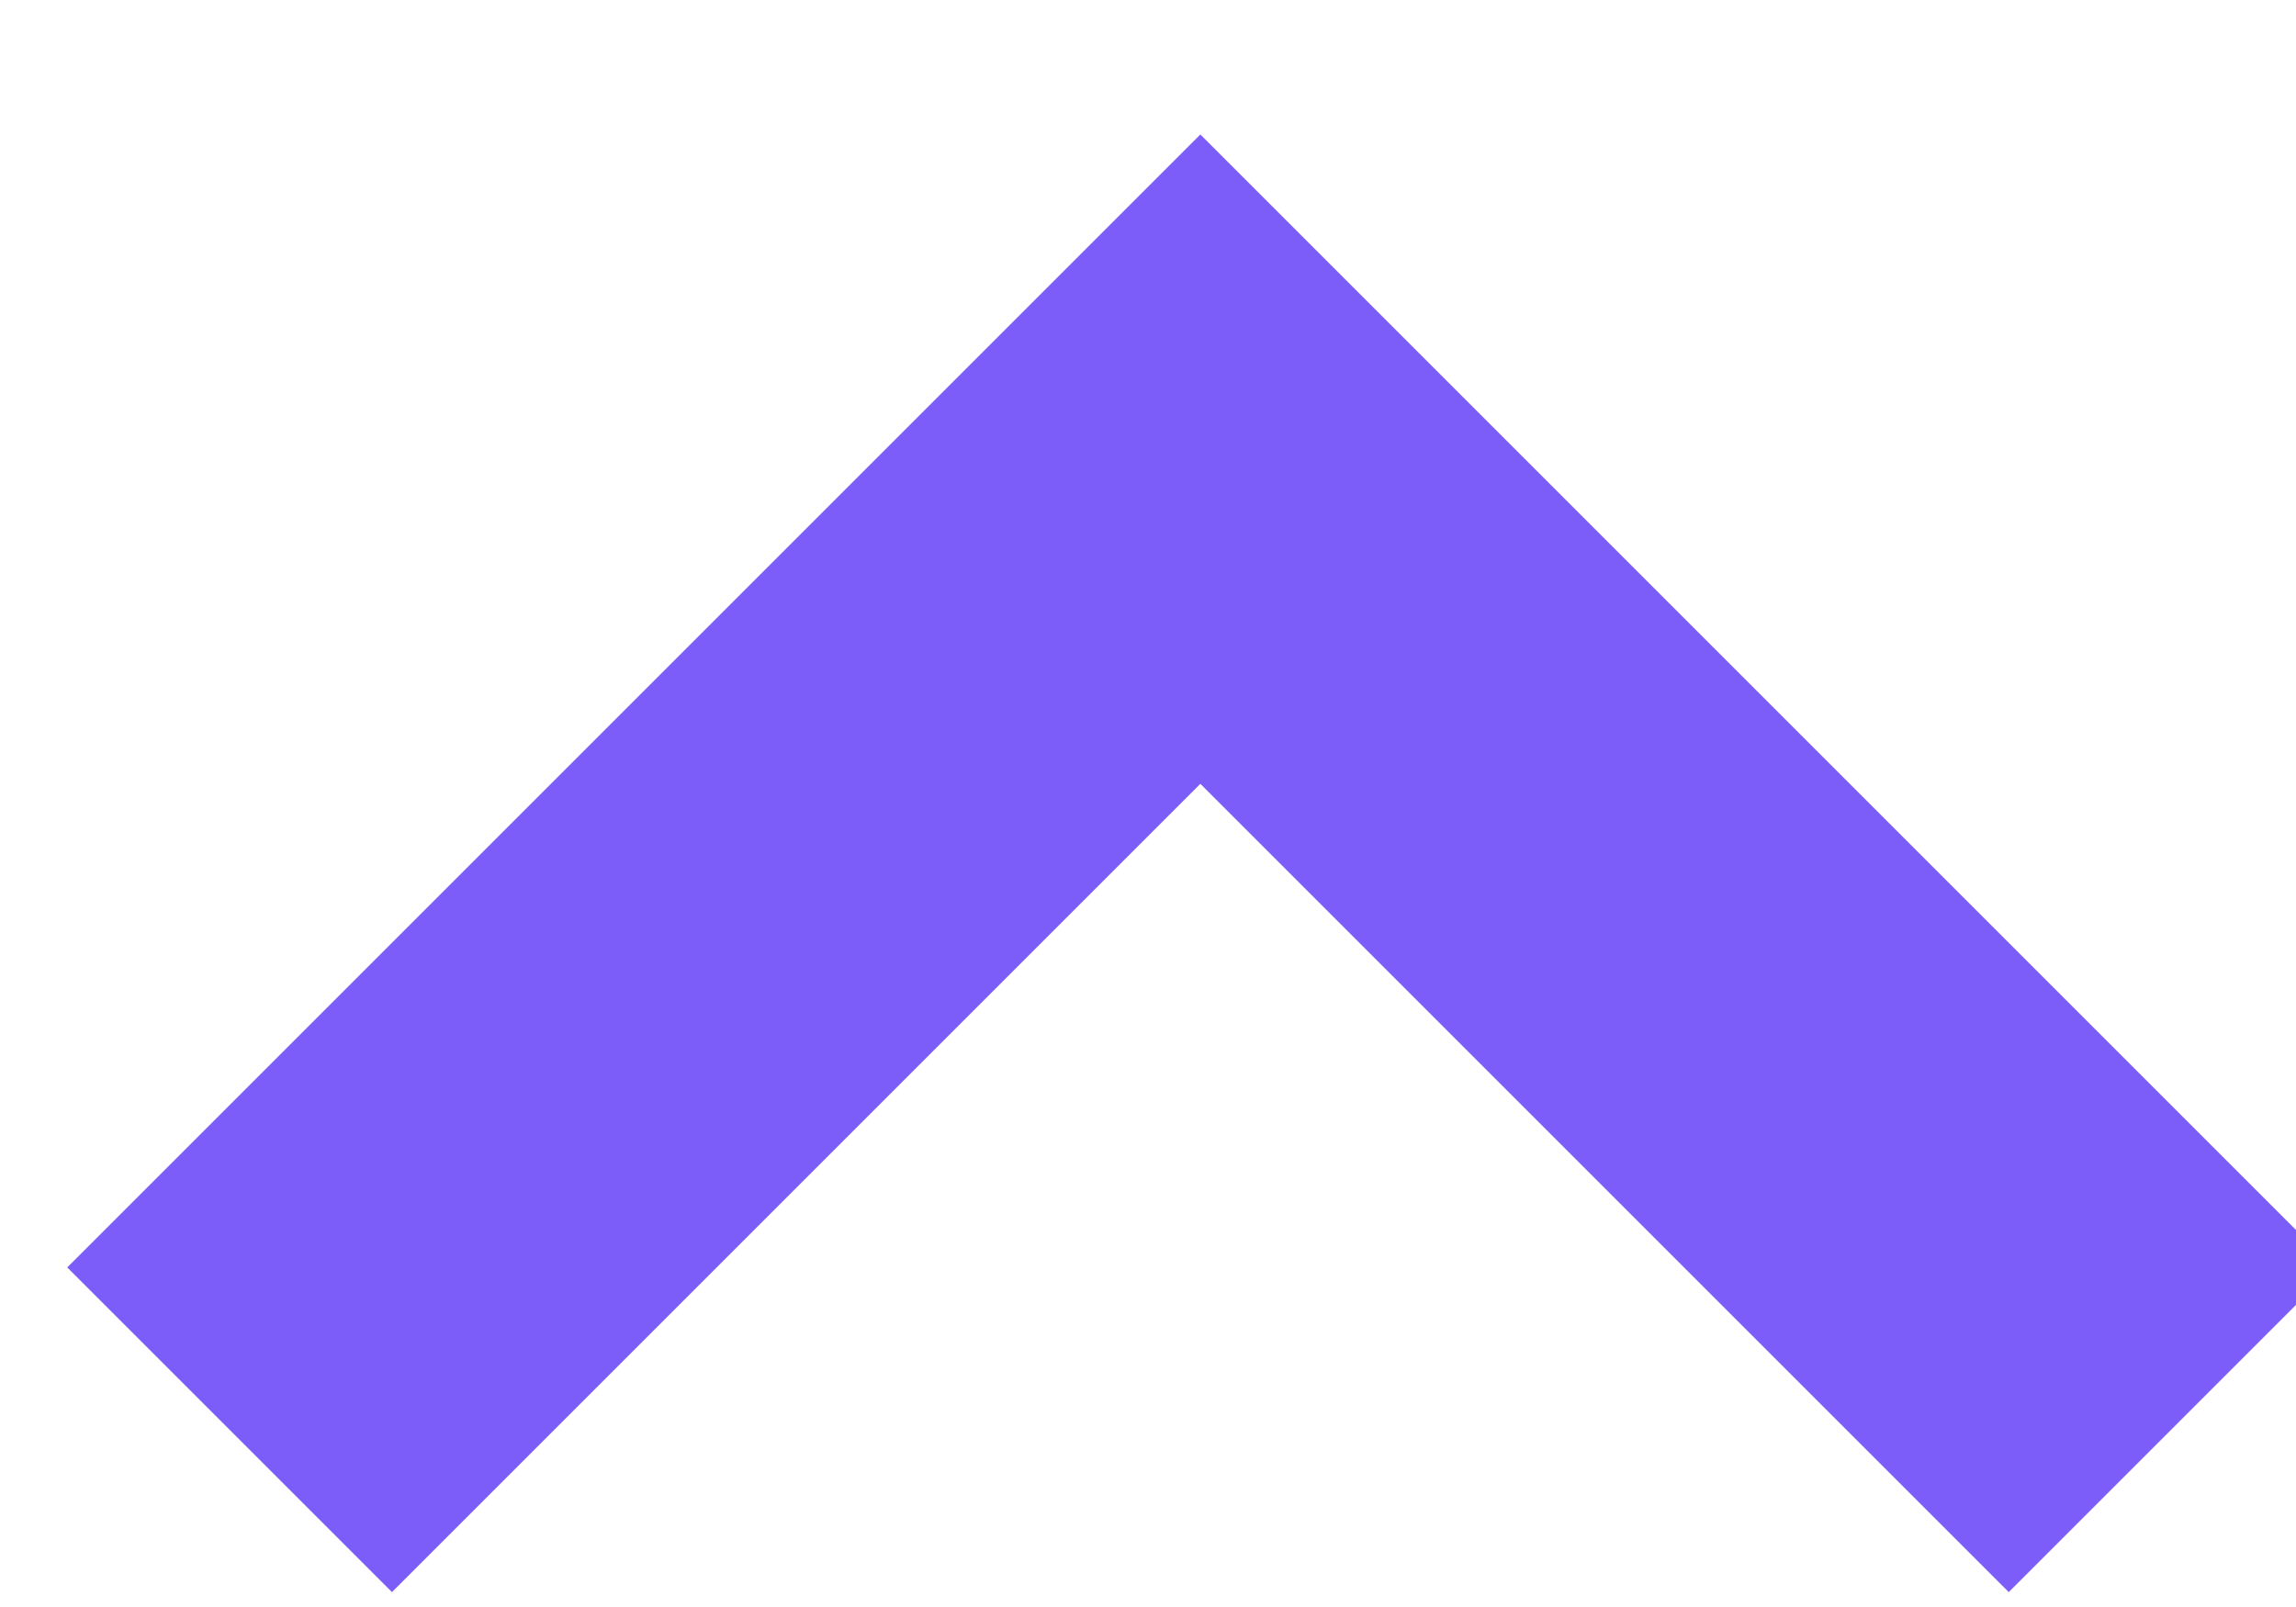
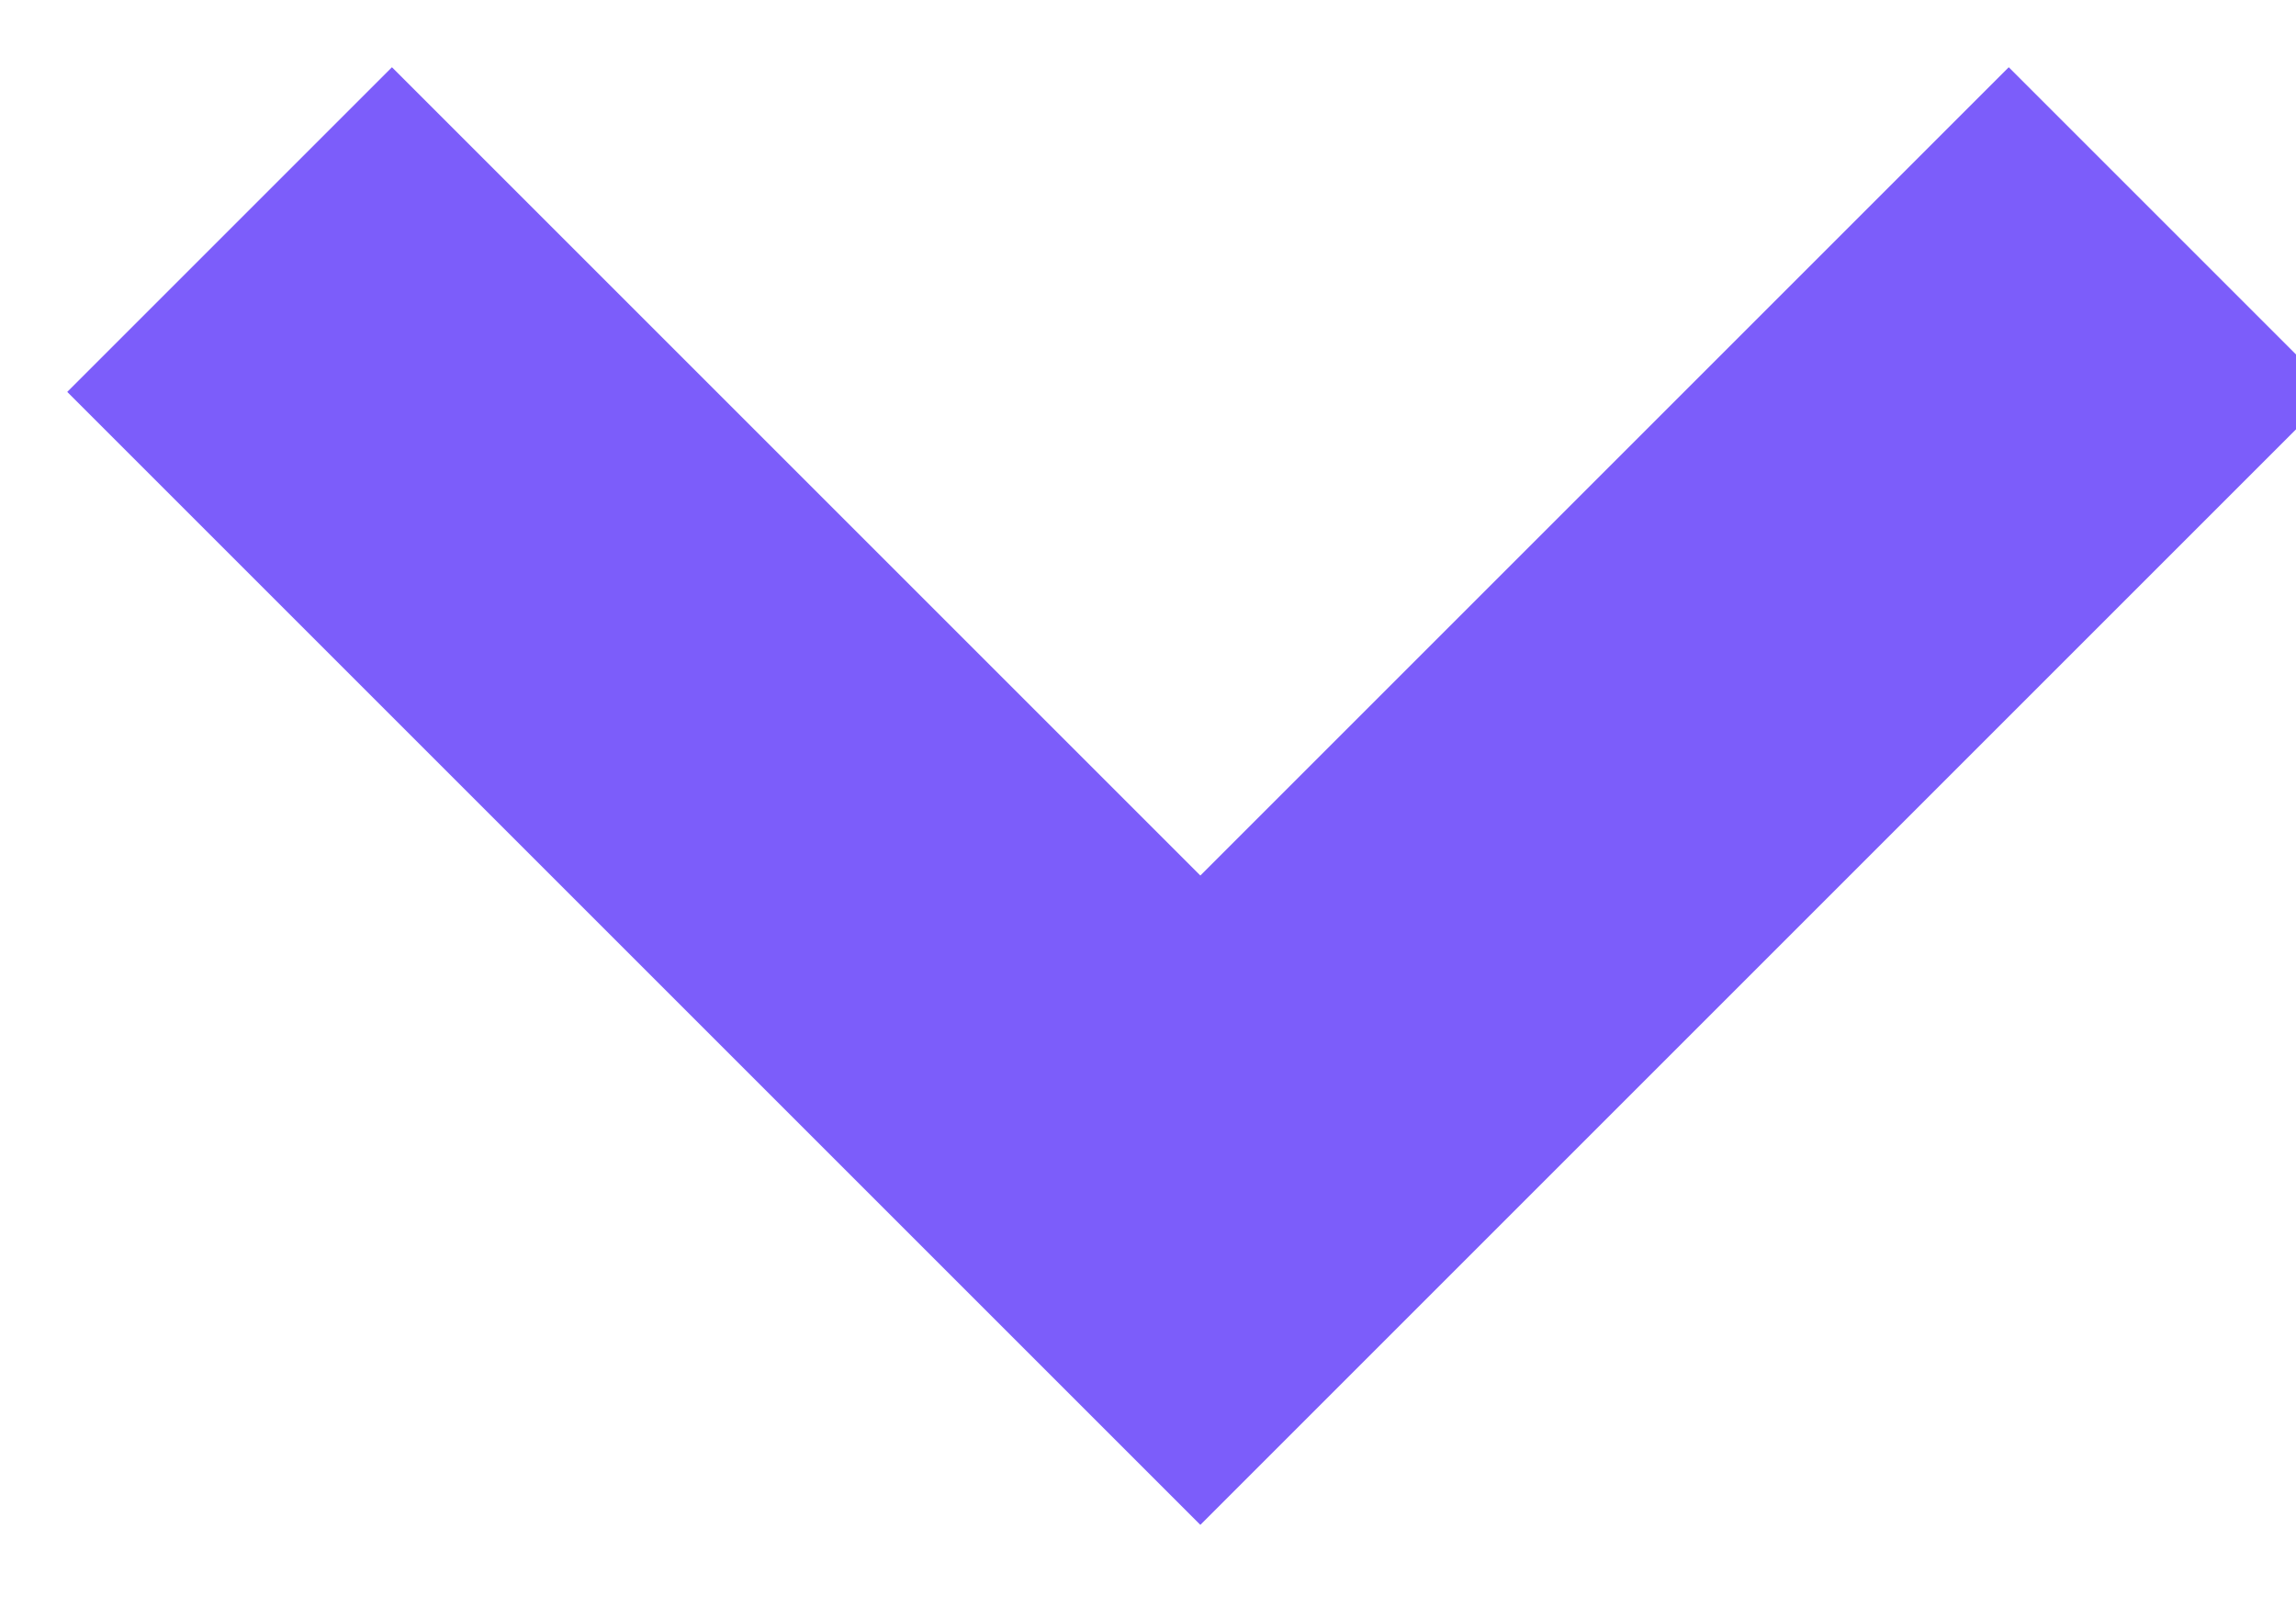
<svg xmlns="http://www.w3.org/2000/svg" width="10" height="7" viewBox="0 0 10 7" fill="none">
-   <path d="M1 6.228L5.228 2L9.456 6.228" stroke="#7C5DFA" stroke-width="2" />
+   <path d="M1 1L5.228 5.228L9.456 1" stroke="#7C5DFA" stroke-width="2" />
</svg>
